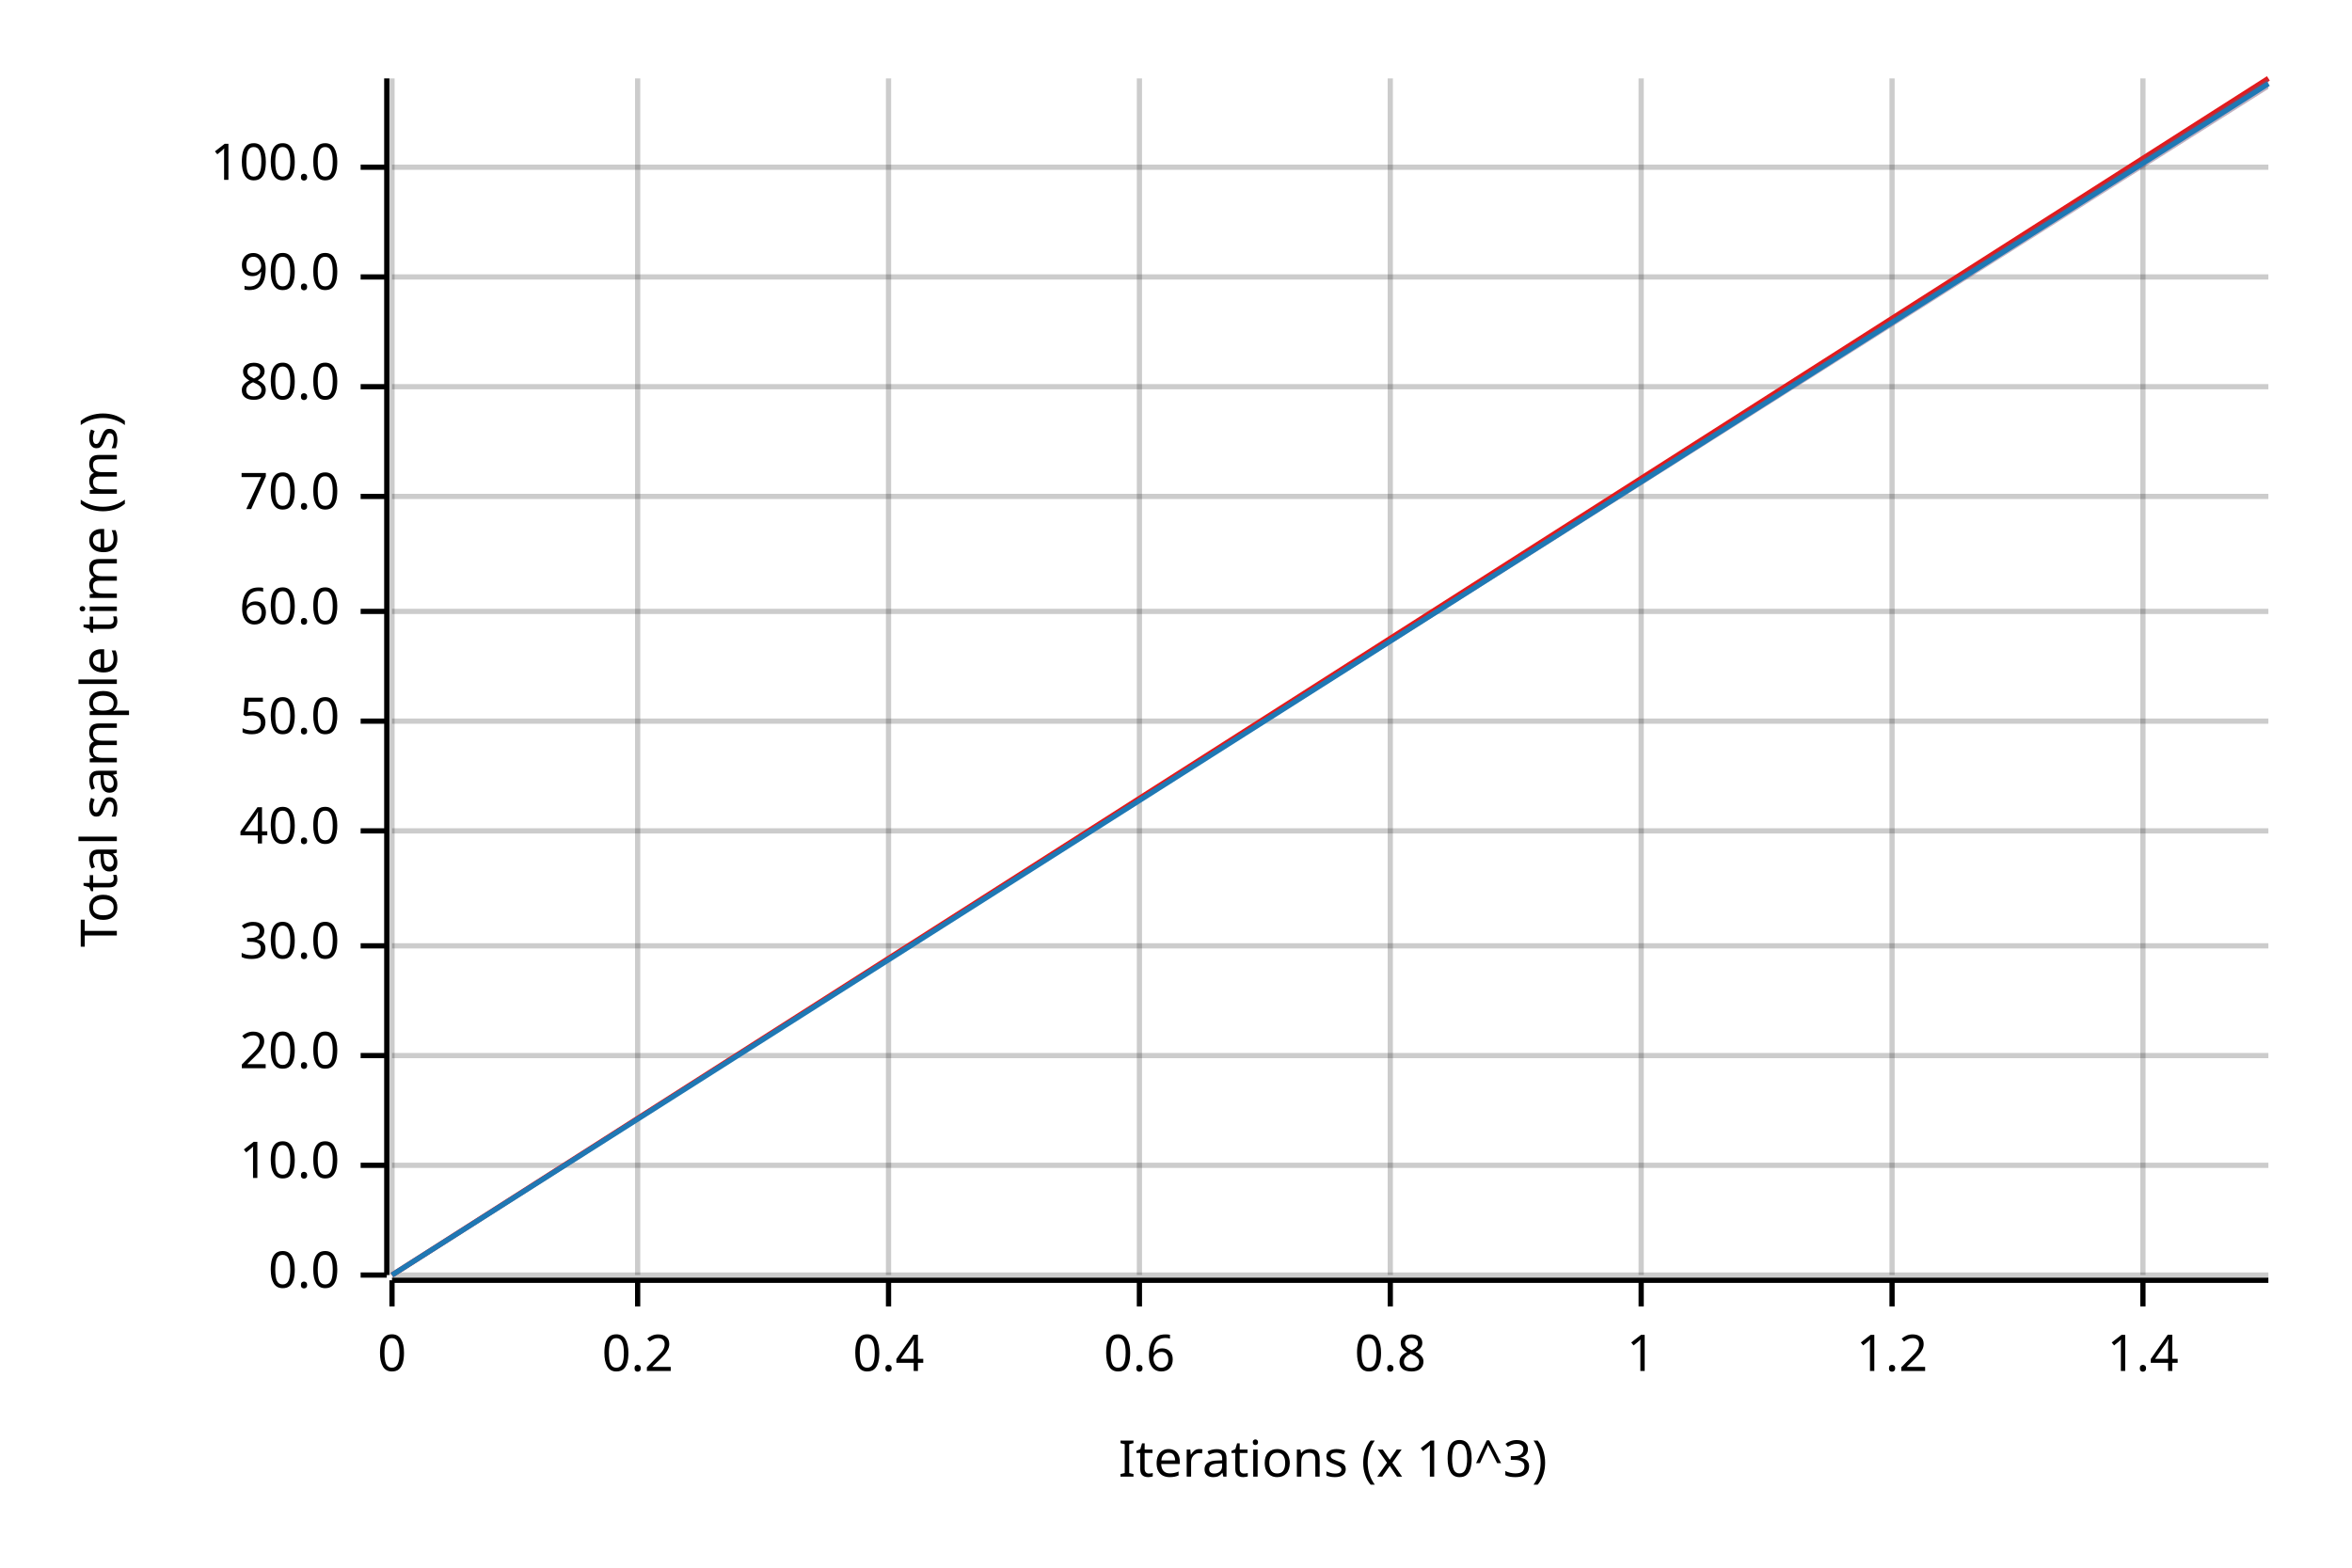
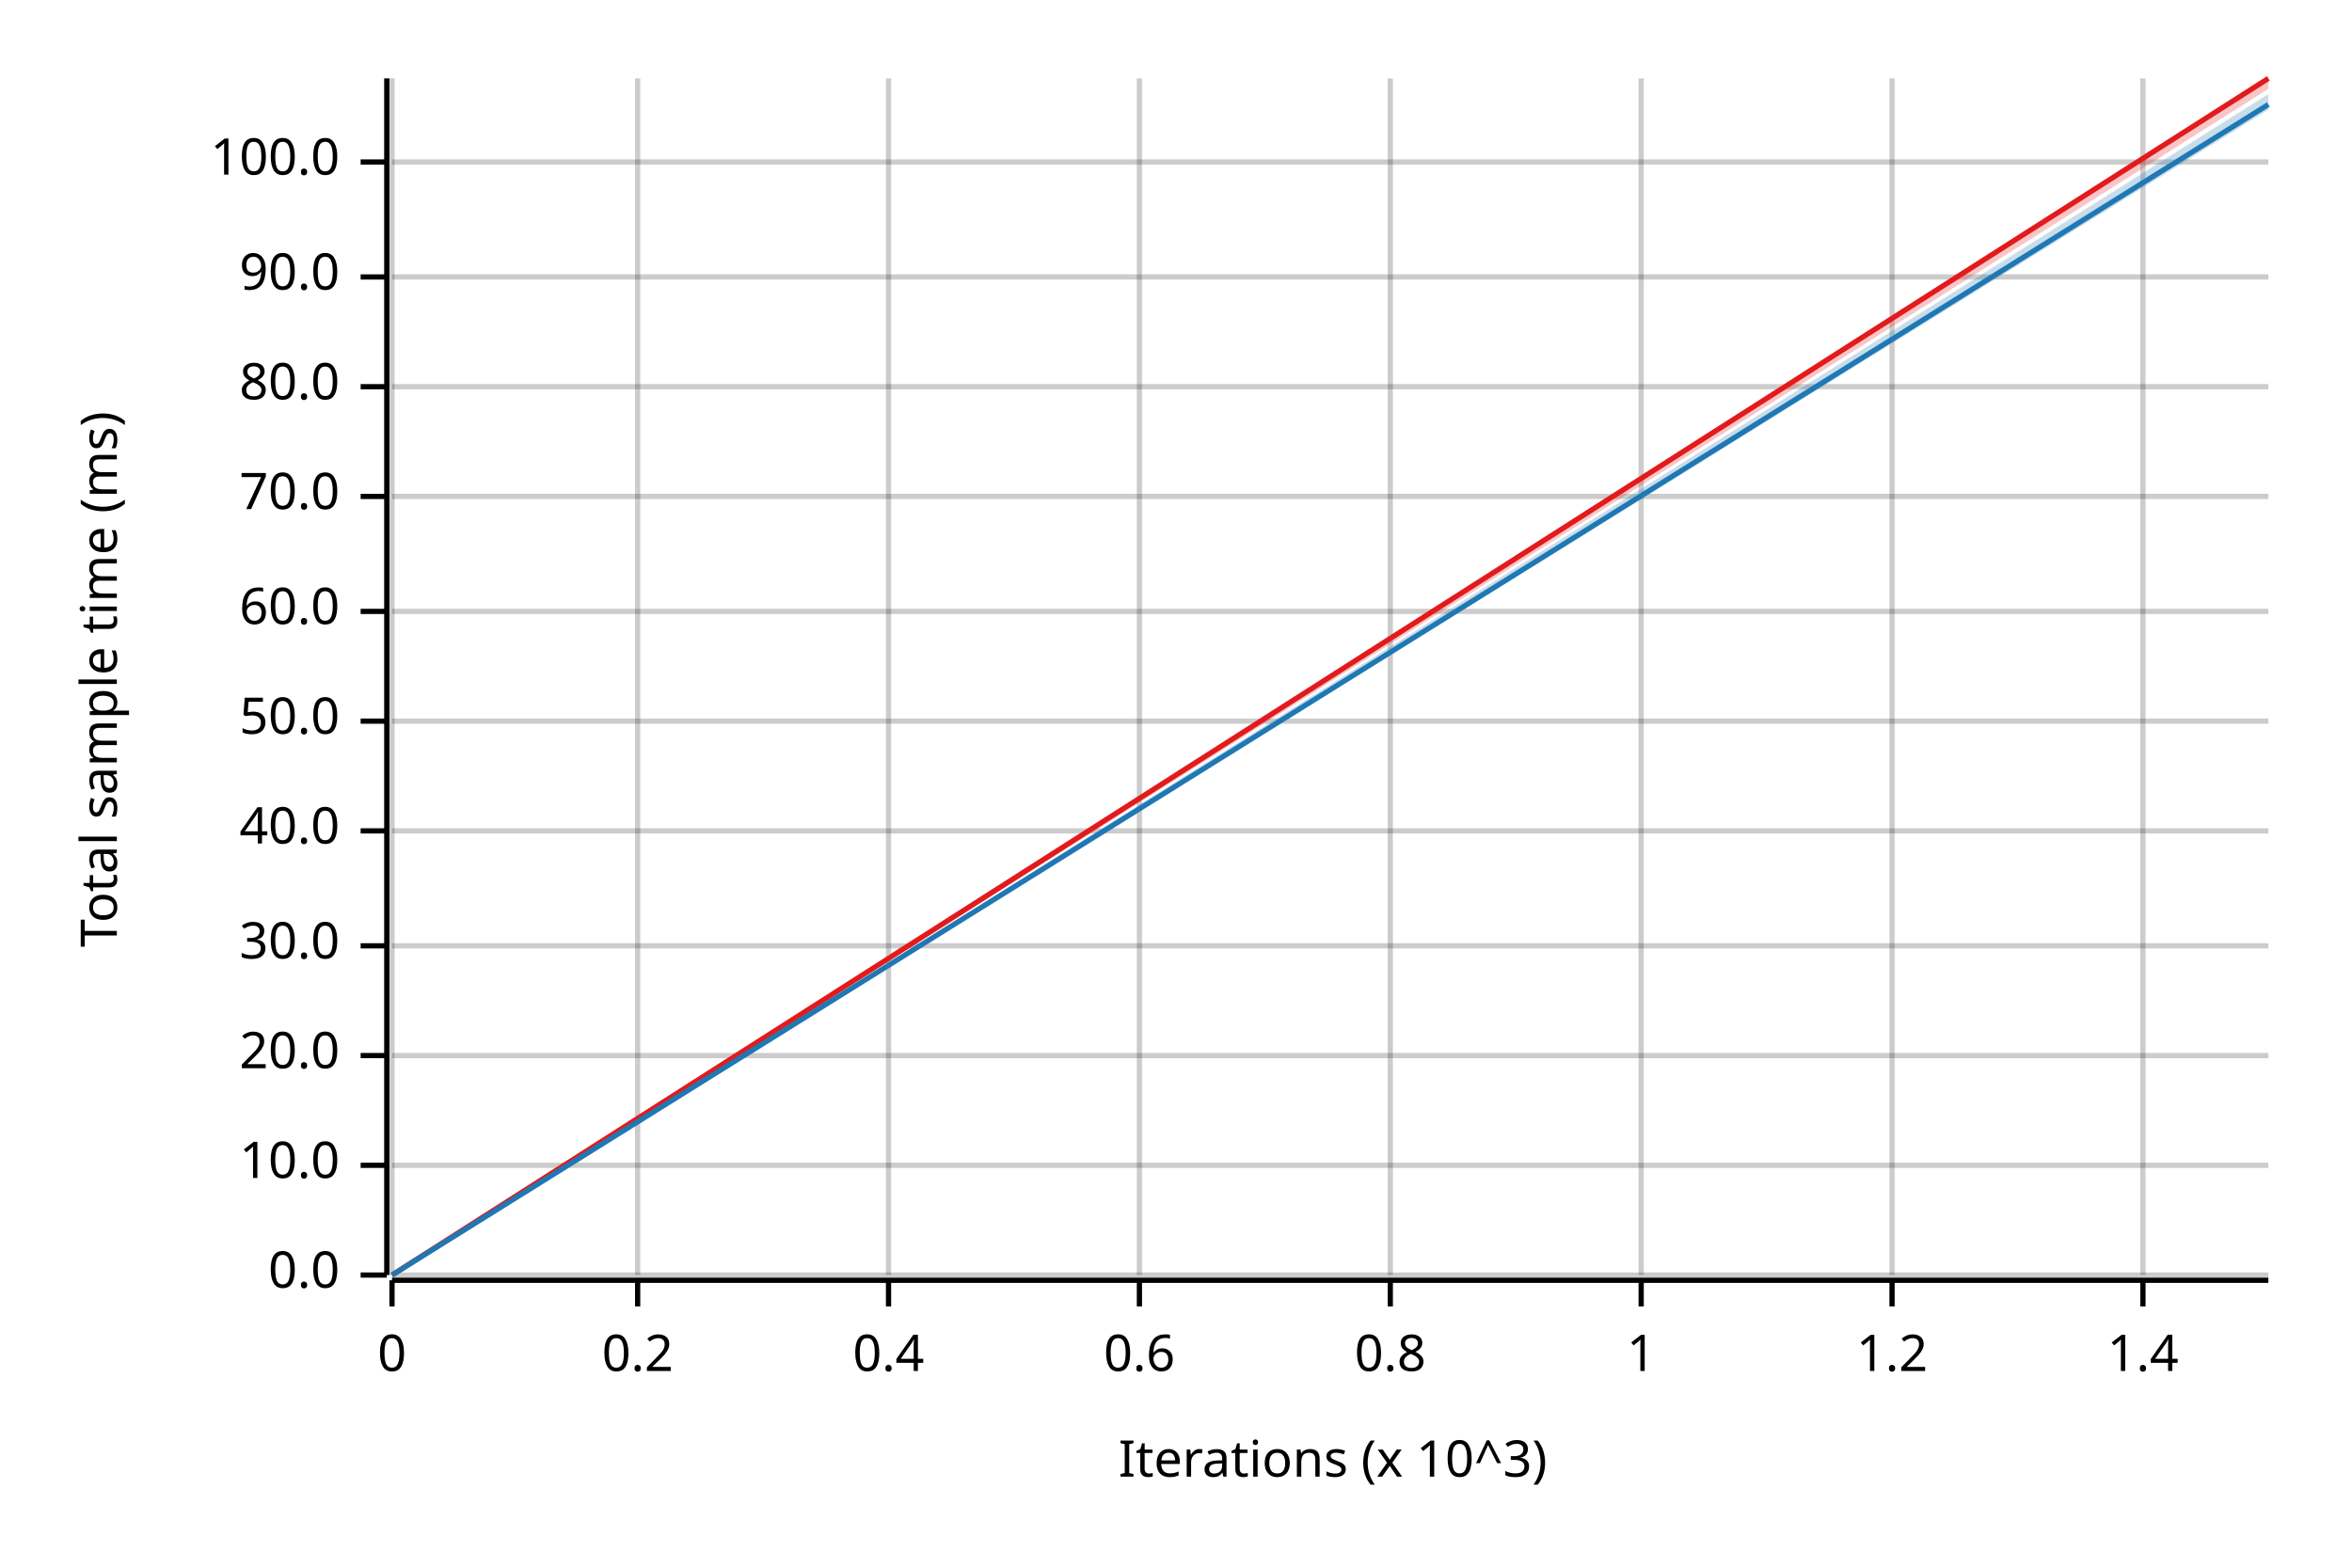
<svg xmlns="http://www.w3.org/2000/svg" width="450" height="300" viewBox="0 0 450 300">
  <text x="15" y="130" dy="0.76em" text-anchor="middle" font-family="sans-serif" font-size="9.677" opacity="1" fill="#000000" transform="rotate(270, 15, 130)">
Total sample time (ms)
</text>
  <text x="255" y="285" dy="-0.5ex" text-anchor="middle" font-family="sans-serif" font-size="9.677" opacity="1" fill="#000000">
Iterations (x 10^3)
</text>
  <line opacity="0.2" stroke="#000000" stroke-width="1" x1="75" y1="244" x2="75" y2="15" />
  <line opacity="0.2" stroke="#000000" stroke-width="1" x1="122" y1="244" x2="122" y2="15" />
  <line opacity="0.2" stroke="#000000" stroke-width="1" x1="170" y1="244" x2="170" y2="15" />
  <line opacity="0.2" stroke="#000000" stroke-width="1" x1="218" y1="244" x2="218" y2="15" />
  <line opacity="0.2" stroke="#000000" stroke-width="1" x1="266" y1="244" x2="266" y2="15" />
  <line opacity="0.2" stroke="#000000" stroke-width="1" x1="314" y1="244" x2="314" y2="15" />
  <line opacity="0.2" stroke="#000000" stroke-width="1" x1="362" y1="244" x2="362" y2="15" />
  <line opacity="0.2" stroke="#000000" stroke-width="1" x1="410" y1="244" x2="410" y2="15" />
  <line opacity="0.2" stroke="#000000" stroke-width="1" x1="75" y1="244" x2="434" y2="244" />
  <line opacity="0.2" stroke="#000000" stroke-width="1" x1="75" y1="223" x2="434" y2="223" />
  <line opacity="0.2" stroke="#000000" stroke-width="1" x1="75" y1="202" x2="434" y2="202" />
  <line opacity="0.2" stroke="#000000" stroke-width="1" x1="75" y1="181" x2="434" y2="181" />
  <line opacity="0.2" stroke="#000000" stroke-width="1" x1="75" y1="159" x2="434" y2="159" />
  <line opacity="0.2" stroke="#000000" stroke-width="1" x1="75" y1="138" x2="434" y2="138" />
  <line opacity="0.2" stroke="#000000" stroke-width="1" x1="75" y1="117" x2="434" y2="117" />
  <line opacity="0.2" stroke="#000000" stroke-width="1" x1="75" y1="95" x2="434" y2="95" />
  <line opacity="0.2" stroke="#000000" stroke-width="1" x1="75" y1="74" x2="434" y2="74" />
  <line opacity="0.2" stroke="#000000" stroke-width="1" x1="75" y1="53" x2="434" y2="53" />
-   <line opacity="0.2" stroke="#000000" stroke-width="1" x1="75" y1="32" x2="434" y2="32" />
+   <line opacity="0.2" stroke="#000000" stroke-width="1" x1="75" y1="31" x2="434" y2="31" />
  <polyline fill="none" opacity="1" stroke="#000000" stroke-width="1" points="74,15 74,244 " />
  <text x="65" y="244" dy="0.5ex" text-anchor="end" font-family="sans-serif" font-size="9.677" opacity="1" fill="#000000">
0.0
</text>
  <polyline fill="none" opacity="1" stroke="#000000" stroke-width="1" points="69,244 74,244 " />
  <text x="65" y="223" dy="0.5ex" text-anchor="end" font-family="sans-serif" font-size="9.677" opacity="1" fill="#000000">
10.0
</text>
  <polyline fill="none" opacity="1" stroke="#000000" stroke-width="1" points="69,223 74,223 " />
  <text x="65" y="202" dy="0.5ex" text-anchor="end" font-family="sans-serif" font-size="9.677" opacity="1" fill="#000000">
20.0
</text>
  <polyline fill="none" opacity="1" stroke="#000000" stroke-width="1" points="69,202 74,202 " />
  <text x="65" y="181" dy="0.5ex" text-anchor="end" font-family="sans-serif" font-size="9.677" opacity="1" fill="#000000">
30.0
</text>
  <polyline fill="none" opacity="1" stroke="#000000" stroke-width="1" points="69,181 74,181 " />
  <text x="65" y="159" dy="0.5ex" text-anchor="end" font-family="sans-serif" font-size="9.677" opacity="1" fill="#000000">
40.0
</text>
  <polyline fill="none" opacity="1" stroke="#000000" stroke-width="1" points="69,159 74,159 " />
  <text x="65" y="138" dy="0.5ex" text-anchor="end" font-family="sans-serif" font-size="9.677" opacity="1" fill="#000000">
50.0
</text>
  <polyline fill="none" opacity="1" stroke="#000000" stroke-width="1" points="69,138 74,138 " />
  <text x="65" y="117" dy="0.5ex" text-anchor="end" font-family="sans-serif" font-size="9.677" opacity="1" fill="#000000">
60.0
</text>
  <polyline fill="none" opacity="1" stroke="#000000" stroke-width="1" points="69,117 74,117 " />
  <text x="65" y="95" dy="0.5ex" text-anchor="end" font-family="sans-serif" font-size="9.677" opacity="1" fill="#000000">
70.0
</text>
  <polyline fill="none" opacity="1" stroke="#000000" stroke-width="1" points="69,95 74,95 " />
  <text x="65" y="74" dy="0.5ex" text-anchor="end" font-family="sans-serif" font-size="9.677" opacity="1" fill="#000000">
80.0
</text>
  <polyline fill="none" opacity="1" stroke="#000000" stroke-width="1" points="69,74 74,74 " />
  <text x="65" y="53" dy="0.5ex" text-anchor="end" font-family="sans-serif" font-size="9.677" opacity="1" fill="#000000">
90.0
</text>
  <polyline fill="none" opacity="1" stroke="#000000" stroke-width="1" points="69,53 74,53 " />
-   <text x="65" y="32" dy="0.5ex" text-anchor="end" font-family="sans-serif" font-size="9.677" opacity="1" fill="#000000">
+   <text x="65" y="31" dy="0.5ex" text-anchor="end" font-family="sans-serif" font-size="9.677" opacity="1" fill="#000000">
100.0
</text>
-   <polyline fill="none" opacity="1" stroke="#000000" stroke-width="1" points="69,32 74,32 " />
+   <polyline fill="none" opacity="1" stroke="#000000" stroke-width="1" points="69,31 74,31 " />
  <polyline fill="none" opacity="1" stroke="#000000" stroke-width="1" points="75,245 434,245 " />
  <text x="75" y="255" dy="0.76em" text-anchor="middle" font-family="sans-serif" font-size="9.677" opacity="1" fill="#000000">
0
</text>
  <polyline fill="none" opacity="1" stroke="#000000" stroke-width="1" points="75,245 75,250 " />
  <text x="122" y="255" dy="0.76em" text-anchor="middle" font-family="sans-serif" font-size="9.677" opacity="1" fill="#000000">
0.2
</text>
  <polyline fill="none" opacity="1" stroke="#000000" stroke-width="1" points="122,245 122,250 " />
  <text x="170" y="255" dy="0.76em" text-anchor="middle" font-family="sans-serif" font-size="9.677" opacity="1" fill="#000000">
0.4
</text>
  <polyline fill="none" opacity="1" stroke="#000000" stroke-width="1" points="170,245 170,250 " />
  <text x="218" y="255" dy="0.76em" text-anchor="middle" font-family="sans-serif" font-size="9.677" opacity="1" fill="#000000">
0.6
</text>
  <polyline fill="none" opacity="1" stroke="#000000" stroke-width="1" points="218,245 218,250 " />
  <text x="266" y="255" dy="0.76em" text-anchor="middle" font-family="sans-serif" font-size="9.677" opacity="1" fill="#000000">
0.8
</text>
  <polyline fill="none" opacity="1" stroke="#000000" stroke-width="1" points="266,245 266,250 " />
  <text x="314" y="255" dy="0.76em" text-anchor="middle" font-family="sans-serif" font-size="9.677" opacity="1" fill="#000000">
1
</text>
  <polyline fill="none" opacity="1" stroke="#000000" stroke-width="1" points="314,245 314,250 " />
  <text x="362" y="255" dy="0.76em" text-anchor="middle" font-family="sans-serif" font-size="9.677" opacity="1" fill="#000000">
1.2
</text>
  <polyline fill="none" opacity="1" stroke="#000000" stroke-width="1" points="362,245 362,250 " />
  <text x="410" y="255" dy="0.76em" text-anchor="middle" font-family="sans-serif" font-size="9.677" opacity="1" fill="#000000">
1.4
</text>
  <polyline fill="none" opacity="1" stroke="#000000" stroke-width="1" points="410,245 410,250 " />
  <polyline fill="none" opacity="1" stroke="#E31A1C" stroke-width="1" points="75,244 434,15 " />
  <polygon opacity="0.25" fill="#E31A1C" points="75,244 434,17 434,15 " />
-   <polyline fill="none" opacity="1" stroke="#1F78B4" stroke-width="1" points="75,244 434,16 " />
-   <polygon opacity="0.25" fill="#1F78B4" points="75,244 434,17 434,15 " />
+   <polyline fill="none" opacity="1" stroke="#1F78B4" stroke-width="1" points="75,244 434,20 " />
+   <polygon opacity="0.25" fill="#1F78B4" points="75,244 434,21 434,18 " />
</svg>
